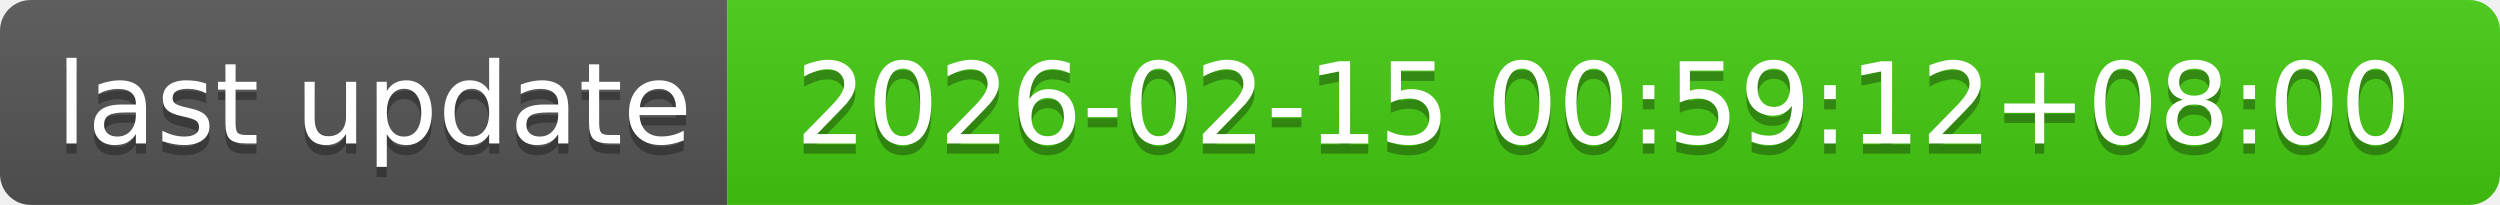
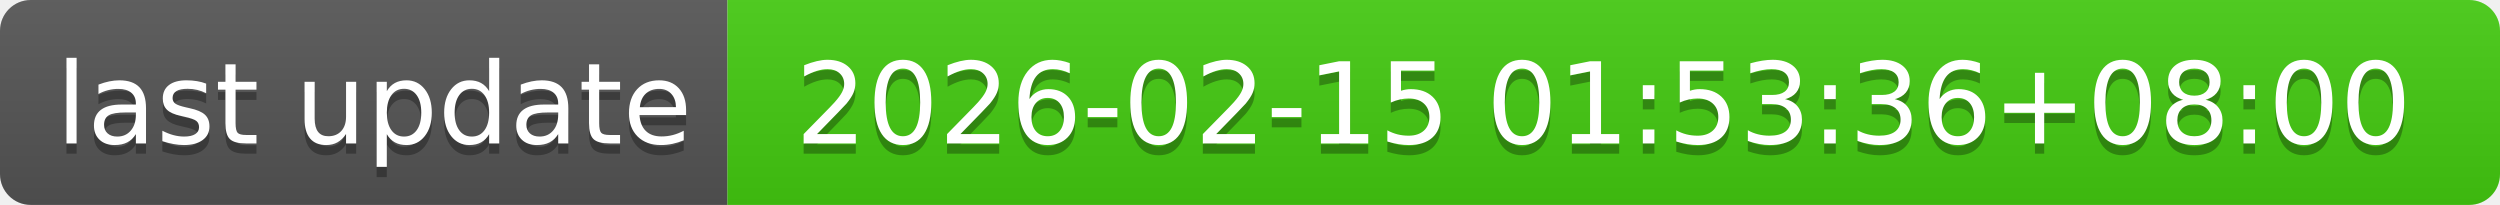
- <svg xmlns="http://www.w3.org/2000/svg" width="244" height="20" role="img" aria-label="last update: 2026-02-15 00:59:12+08:00">
+ <svg xmlns="http://www.w3.org/2000/svg" width="244" height="20" role="img" aria-label="last update: 2026-02-15 01:53:36+08:00">
  <linearGradient id="s" x2="0" y2="100%">
    <stop offset="0" stop-color="#bbb" stop-opacity=".1" />
    <stop offset="1" stop-opacity=".1" />
  </linearGradient>
  <clipPath id="r">
    <rect width="244" height="20" rx="3" fill="#fff" />
  </clipPath>
  <g clip-path="url(#r)">
    <rect width="71" height="20" fill="#555" />
    <rect x="71" width="173" height="20" fill="#4c1" />
    <rect width="244" height="20" fill="url(#s)" />
  </g>
  <g fill="#fff" text-anchor="middle" font-family="Verdana,Geneva,DejaVu Sans,sans-serif" text-rendering="geometricPrecision" font-size="110">
    <text aria-hidden="true" x="365" y="150" fill="#010101" fill-opacity=".3" transform="scale(.1)" textLength="610">last update</text>
    <text x="365" y="140" transform="scale(.1)" fill="#fff" textLength="610">last update</text>
-     <text aria-hidden="true" x="1565" y="150" fill="#010101" fill-opacity=".3" transform="scale(.1)" textLength="1630">2026-02-15 00:59:12+08:00</text>
-     <text x="1565" y="140" transform="scale(.1)" fill="#fff" textLength="1630">2026-02-15 00:59:12+08:00</text>
+     <text aria-hidden="true" x="1565" y="150" fill="#010101" fill-opacity=".3" transform="scale(.1)" textLength="1630">2026-02-15 01:53:36+08:00</text>
+     <text x="1565" y="140" transform="scale(.1)" fill="#fff" textLength="1630">2026-02-15 01:53:36+08:00</text>
  </g>
</svg>
